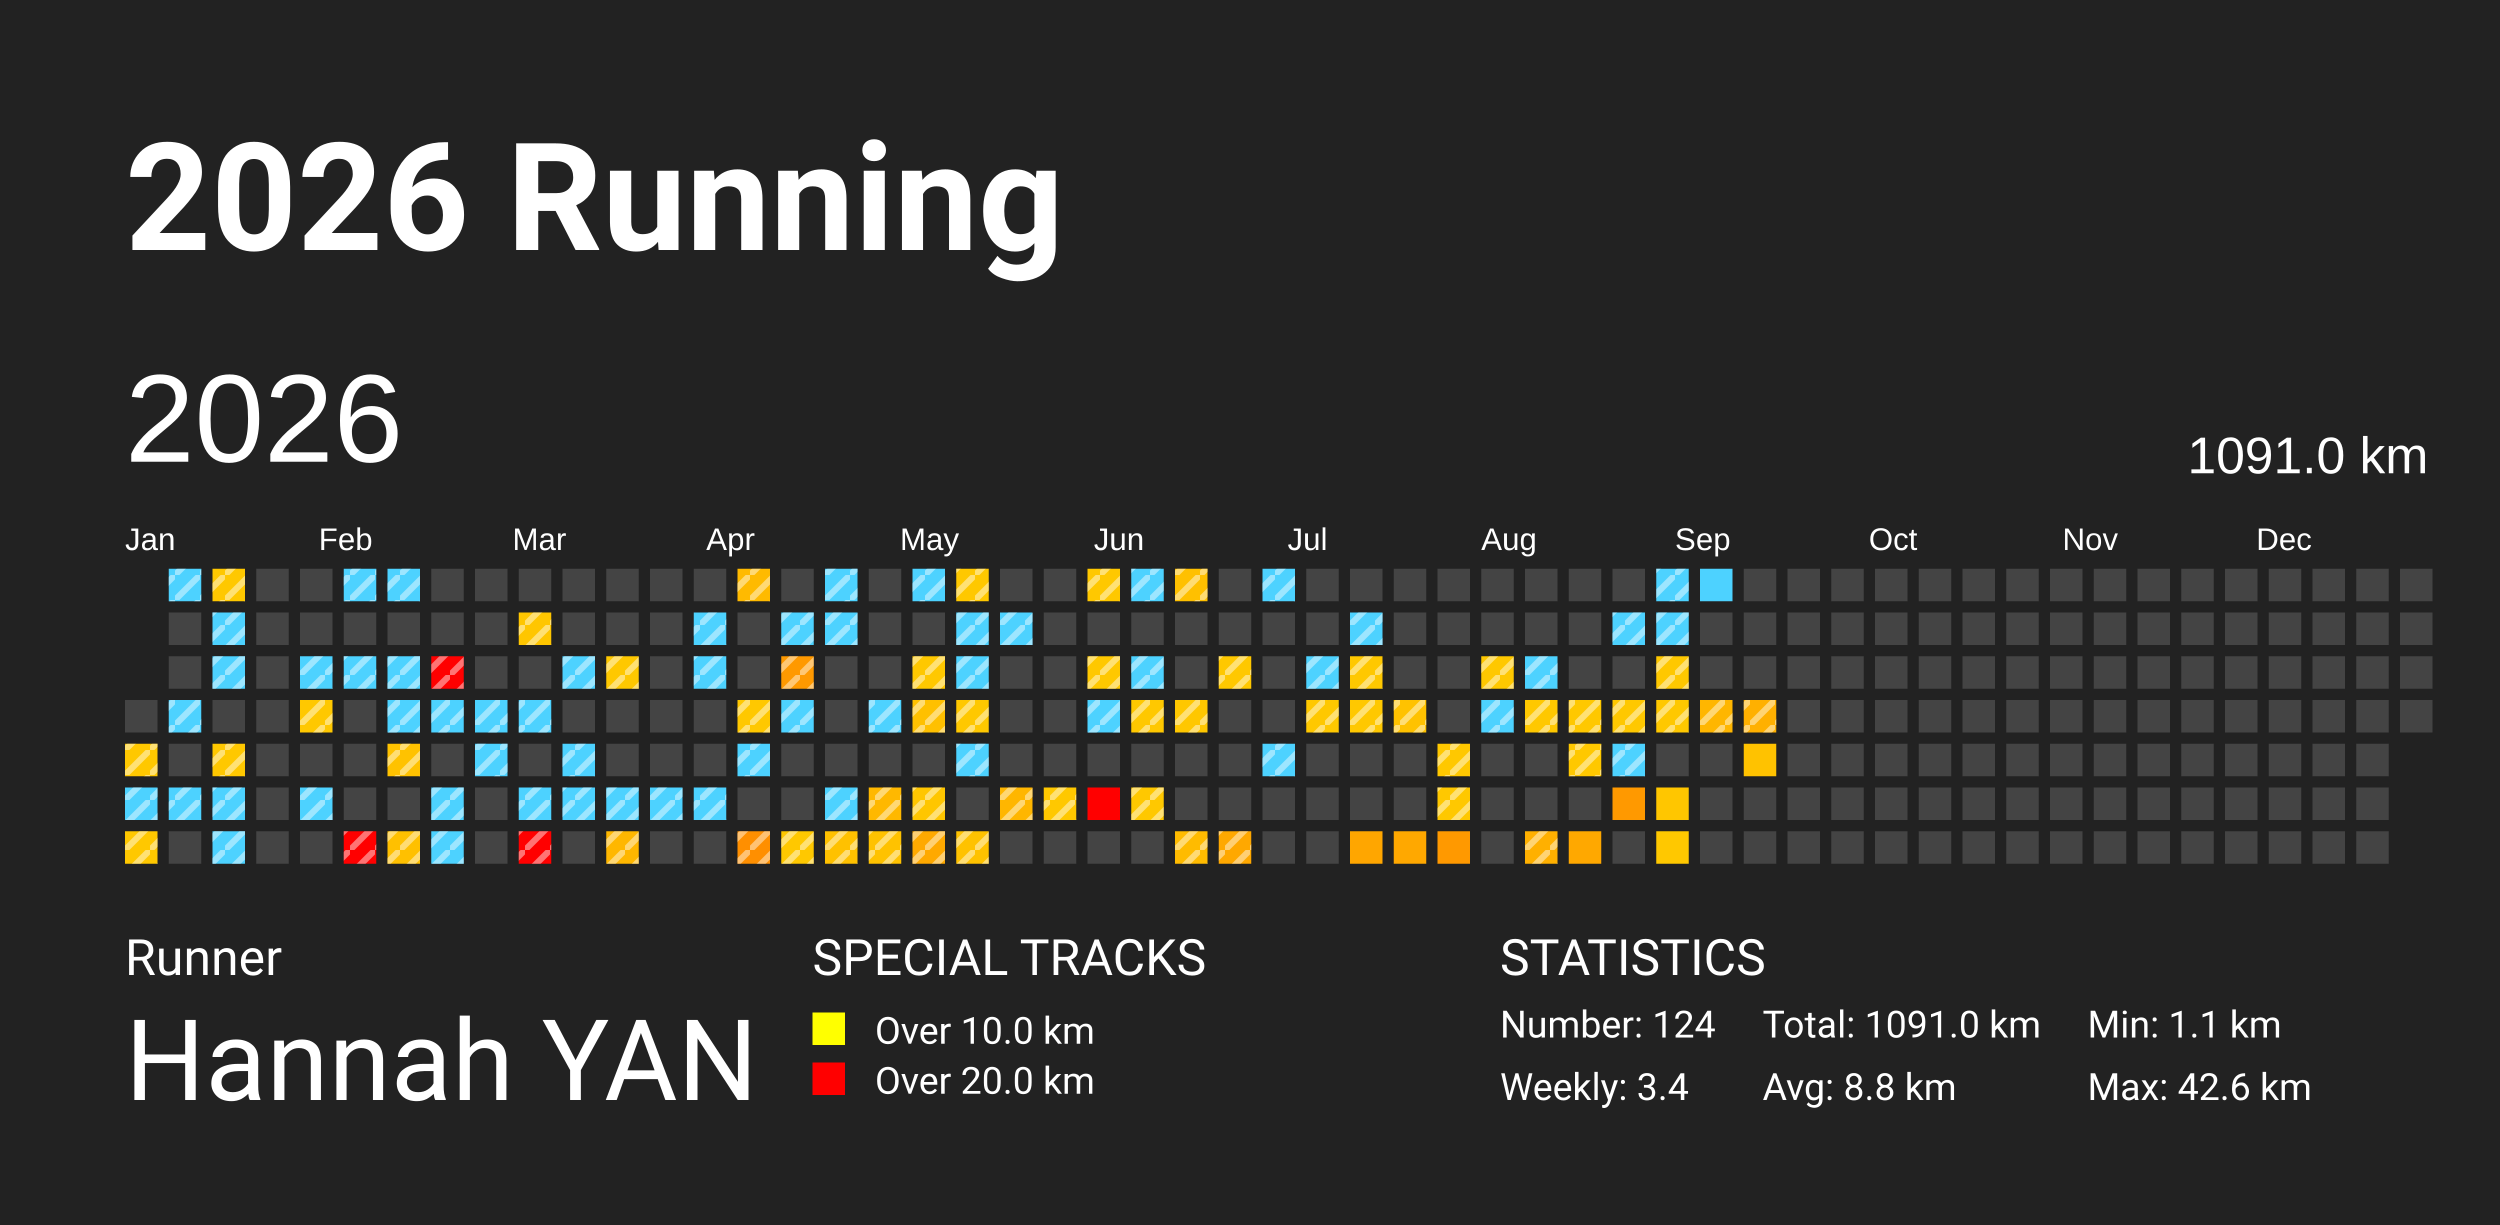
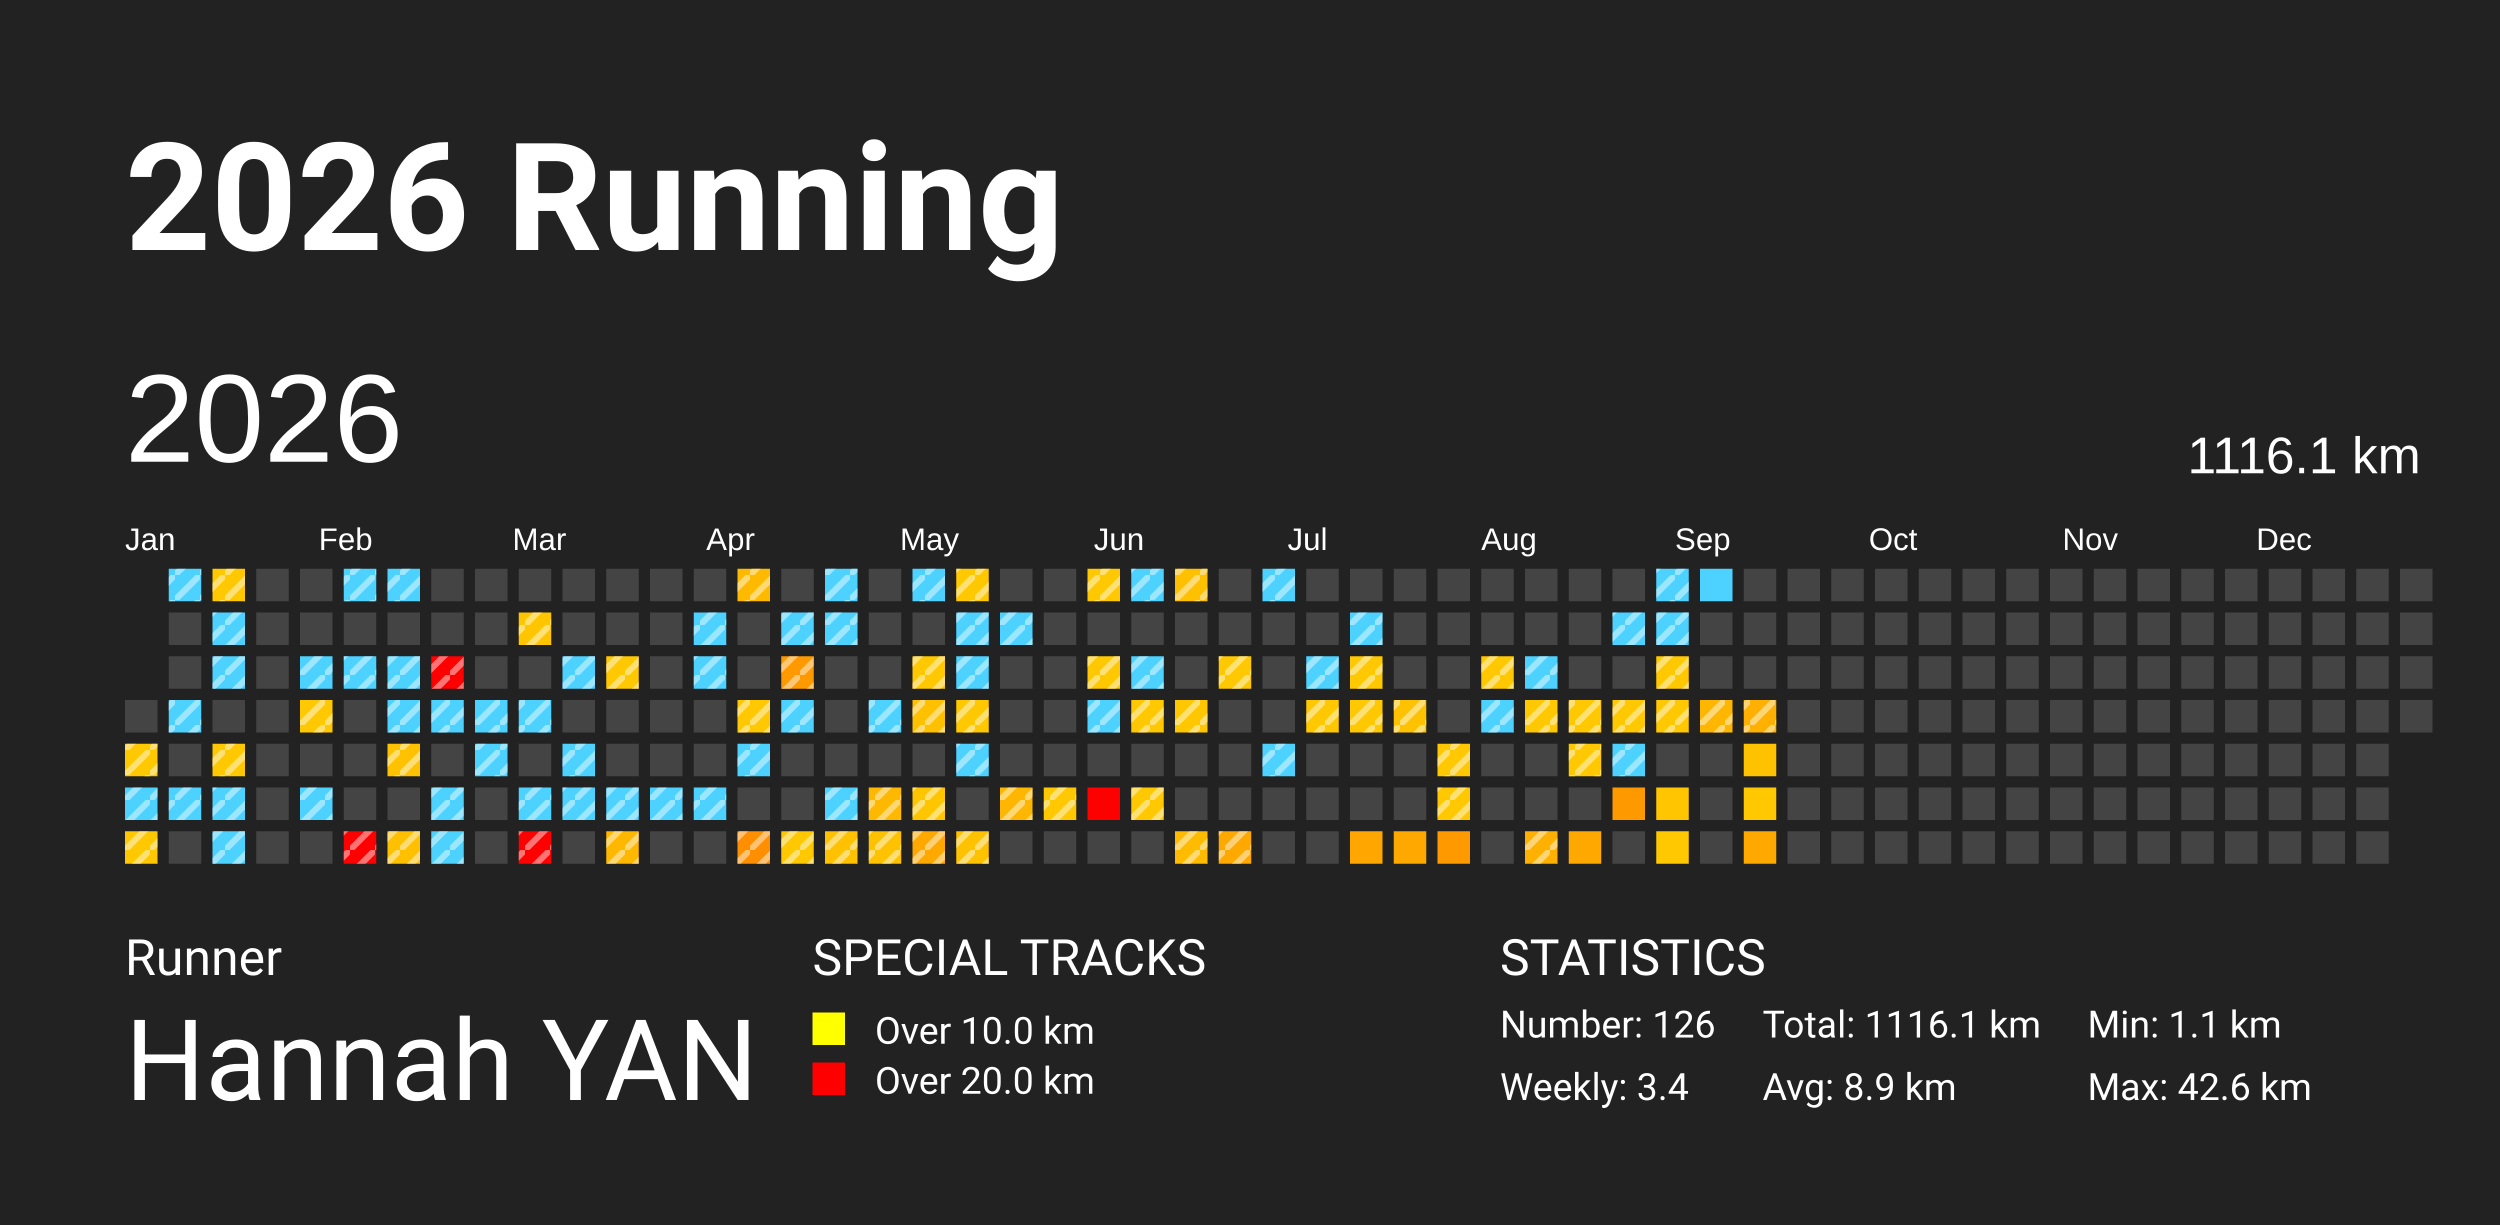
<svg xmlns="http://www.w3.org/2000/svg" baseProfile="full" height="98mm" version="1.1" viewBox="0,0,200,98" width="200mm">
  <defs>
    <pattern height="2" id="indoor-stripe" patternUnits="userSpaceOnUse" width="2">
      <line stroke="white" stroke-opacity="0.45" stroke-width="0.5" x1="0" x2="2" y1="2" y2="0" />
    </pattern>
  </defs>
  <rect fill="#222222" height="98" width="200" x="0" y="0" />
  <text fill="#FFFFFF" style="font-size:12px; font-family:-apple-system, BlinkMacSystemFont, 'Segoe UI', Roboto, 'Helvetica Neue', Arial, sans-serif; font-weight:bold;" x="10" y="20">2026 Running</text>
  <text fill="#FFFFFF" style="font-size:4px; font-family:-apple-system, BlinkMacSystemFont, 'Segoe UI', Roboto, 'Helvetica Neue', Arial, sans-serif;" x="10" y="78">Runner</text>
  <text fill="#FFFFFF" style="font-size:9px; font-family:-apple-system, BlinkMacSystemFont, 'Segoe UI', Roboto, 'Helvetica Neue', Arial, sans-serif;" x="10" y="88">Hannah YAN</text>
  <text fill="#FFFFFF" style="font-size:4px; font-family:-apple-system, BlinkMacSystemFont, 'Segoe UI', Roboto, 'Helvetica Neue', Arial, sans-serif;" x="65" y="78">SPECIAL TRACKS</text>
  <rect fill="yellow" height="2.6" width="2.6" x="65" y="81" />
  <text fill="#FFFFFF" style="font-size:3px; font-family:-apple-system, BlinkMacSystemFont, 'Segoe UI', Roboto, 'Helvetica Neue', Arial, sans-serif;" x="70" y="83.5">Over 10.0 km</text>
  <rect fill="red" height="2.6" width="2.6" x="65" y="85" />
  <text fill="#FFFFFF" style="font-size:3px; font-family:-apple-system, BlinkMacSystemFont, 'Segoe UI', Roboto, 'Helvetica Neue', Arial, sans-serif;" x="70" y="87.5">Over 20.0 km</text>
  <text fill="#FFFFFF" style="font-size:4px; font-family:-apple-system, BlinkMacSystemFont, 'Segoe UI', Roboto, 'Helvetica Neue', Arial, sans-serif;" x="120" y="78">STATISTICS</text>
-   <text fill="#FFFFFF" style="font-size:3px; font-family:-apple-system, BlinkMacSystemFont, 'Segoe UI', Roboto, 'Helvetica Neue', Arial, sans-serif;" x="120" y="83">Number: 124</text>
+   <text fill="#FFFFFF" style="font-size:3px; font-family:-apple-system, BlinkMacSystemFont, 'Segoe UI', Roboto, 'Helvetica Neue', Arial, sans-serif;" x="120" y="83">Number: 126</text>
  <text fill="#FFFFFF" style="font-size:3px; font-family:-apple-system, BlinkMacSystemFont, 'Segoe UI', Roboto, 'Helvetica Neue', Arial, sans-serif;" x="120" y="88">Weekly: 3.4</text>
-   <text fill="#FFFFFF" style="font-size:3px; font-family:-apple-system, BlinkMacSystemFont, 'Segoe UI', Roboto, 'Helvetica Neue', Arial, sans-serif;" x="141" y="83">Total: 1091.0 km</text>
-   <text fill="#FFFFFF" style="font-size:3px; font-family:-apple-system, BlinkMacSystemFont, 'Segoe UI', Roboto, 'Helvetica Neue', Arial, sans-serif;" x="141" y="88">Avg: 8.8 km</text>
+   <text fill="#FFFFFF" style="font-size:3px; font-family:-apple-system, BlinkMacSystemFont, 'Segoe UI', Roboto, 'Helvetica Neue', Arial, sans-serif;" x="141" y="83">Total: 1116.1 km</text>
+   <text fill="#FFFFFF" style="font-size:3px; font-family:-apple-system, BlinkMacSystemFont, 'Segoe UI', Roboto, 'Helvetica Neue', Arial, sans-serif;" x="141" y="88">Avg: 8.9 km</text>
  <text fill="#FFFFFF" style="font-size:3px; font-family:-apple-system, BlinkMacSystemFont, 'Segoe UI', Roboto, 'Helvetica Neue', Arial, sans-serif;" x="167" y="83">Min: 1.1 km</text>
  <text fill="#FFFFFF" style="font-size:3px; font-family:-apple-system, BlinkMacSystemFont, 'Segoe UI', Roboto, 'Helvetica Neue', Arial, sans-serif;" x="167" y="88">Max: 42.6 km</text>
  <text dominant-baseline="hanging" fill="#FFFFFF" style="font-size:10.0px; font-family:Arial;" x="10" y="30">2026</text>
-   <text dominant-baseline="hanging" fill="#FFFFFF" style="font-size:4.125px; font-family:Arial;" x="175" y="35">1091.0 km</text>
+   <text dominant-baseline="hanging" fill="#FFFFFF" style="font-size:4.125px; font-family:Arial;" x="175" y="35">1116.1 km</text>
  <text fill="#FFFFFF" style="font-size:2.5px; font-family:Arial" x="10.0" y="44">Jan</text>
  <text fill="#FFFFFF" style="font-size:2.5px; font-family:Arial" x="25.5" y="44">Feb</text>
  <text fill="#FFFFFF" style="font-size:2.5px; font-family:Arial" x="41.0" y="44">Mar</text>
  <text fill="#FFFFFF" style="font-size:2.5px; font-family:Arial" x="56.5" y="44">Apr</text>
  <text fill="#FFFFFF" style="font-size:2.5px; font-family:Arial" x="72.0" y="44">May</text>
  <text fill="#FFFFFF" style="font-size:2.5px; font-family:Arial" x="87.5" y="44">Jun</text>
  <text fill="#FFFFFF" style="font-size:2.5px; font-family:Arial" x="103.0" y="44">Jul</text>
  <text fill="#FFFFFF" style="font-size:2.5px; font-family:Arial" x="118.5" y="44">Aug</text>
  <text fill="#FFFFFF" style="font-size:2.5px; font-family:Arial" x="134.0" y="44">Sep</text>
  <text fill="#FFFFFF" style="font-size:2.5px; font-family:Arial" x="149.5" y="44">Oct</text>
  <text fill="#FFFFFF" style="font-size:2.5px; font-family:Arial" x="165.0" y="44">Nov</text>
  <text fill="#FFFFFF" style="font-size:2.5px; font-family:Arial" x="180.5" y="44">Dec</text>
  <rect fill="#444444" height="2.6" width="2.6" x="10.0" y="56.0" />
  <rect fill="#ffc800" height="2.6" width="2.6" x="10.0" y="59.5" />
  <rect fill="url(#indoor-stripe)" height="2.6" style="pointer-events: none;" width="2.6" x="10.0" y="59.5" />
  <rect fill="#4dd2ff" height="2.6" width="2.6" x="10.0" y="63.0" />
  <rect fill="url(#indoor-stripe)" height="2.6" style="pointer-events: none;" width="2.6" x="10.0" y="63.0" />
  <rect fill="#ffc800" height="2.6" width="2.6" x="10.0" y="66.5" />
  <rect fill="url(#indoor-stripe)" height="2.6" style="pointer-events: none;" width="2.6" x="10.0" y="66.5" />
  <rect fill="#4dd2ff" height="2.6" width="2.6" x="13.5" y="45.5" />
  <rect fill="url(#indoor-stripe)" height="2.6" style="pointer-events: none;" width="2.6" x="13.5" y="45.5" />
  <rect fill="#444444" height="2.6" width="2.6" x="13.5" y="49.0" />
  <rect fill="#444444" height="2.6" width="2.6" x="13.5" y="52.5" />
  <rect fill="#4dd2ff" height="2.6" width="2.6" x="13.5" y="56.0" />
  <rect fill="url(#indoor-stripe)" height="2.6" style="pointer-events: none;" width="2.6" x="13.5" y="56.0" />
  <rect fill="#444444" height="2.6" width="2.6" x="13.5" y="59.5" />
  <rect fill="#4dd2ff" height="2.6" width="2.6" x="13.5" y="63.0" />
  <rect fill="url(#indoor-stripe)" height="2.6" style="pointer-events: none;" width="2.6" x="13.5" y="63.0" />
  <rect fill="#444444" height="2.6" width="2.6" x="13.5" y="66.5" />
  <rect fill="#ffc800" height="2.6" width="2.6" x="17.0" y="45.5" />
  <rect fill="url(#indoor-stripe)" height="2.6" style="pointer-events: none;" width="2.6" x="17.0" y="45.5" />
  <rect fill="#4dd2ff" height="2.6" width="2.6" x="17.0" y="49.0" />
  <rect fill="url(#indoor-stripe)" height="2.6" style="pointer-events: none;" width="2.6" x="17.0" y="49.0" />
  <rect fill="#4dd2ff" height="2.6" width="2.6" x="17.0" y="52.5" />
  <rect fill="url(#indoor-stripe)" height="2.6" style="pointer-events: none;" width="2.6" x="17.0" y="52.5" />
  <rect fill="#444444" height="2.6" width="2.6" x="17.0" y="56.0" />
  <rect fill="#ffc800" height="2.6" width="2.6" x="17.0" y="59.5" />
  <rect fill="url(#indoor-stripe)" height="2.6" style="pointer-events: none;" width="2.6" x="17.0" y="59.5" />
  <rect fill="#4dd2ff" height="2.6" width="2.6" x="17.0" y="63.0" />
  <rect fill="url(#indoor-stripe)" height="2.6" style="pointer-events: none;" width="2.6" x="17.0" y="63.0" />
  <rect fill="#4dd2ff" height="2.6" width="2.6" x="17.0" y="66.5" />
  <rect fill="url(#indoor-stripe)" height="2.6" style="pointer-events: none;" width="2.6" x="17.0" y="66.5" />
  <rect fill="#444444" height="2.6" width="2.6" x="20.5" y="45.5" />
  <rect fill="#444444" height="2.6" width="2.6" x="20.5" y="49.0" />
  <rect fill="#444444" height="2.6" width="2.6" x="20.5" y="52.5" />
  <rect fill="#444444" height="2.6" width="2.6" x="20.5" y="56.0" />
  <rect fill="#444444" height="2.6" width="2.6" x="20.5" y="59.5" />
  <rect fill="#444444" height="2.6" width="2.6" x="20.5" y="63.0" />
  <rect fill="#444444" height="2.6" width="2.6" x="20.5" y="66.5" />
  <rect fill="#444444" height="2.6" width="2.6" x="24.0" y="45.5" />
  <rect fill="#444444" height="2.6" width="2.6" x="24.0" y="49.0" />
  <rect fill="#4dd2ff" height="2.6" width="2.6" x="24.0" y="52.5" />
  <rect fill="url(#indoor-stripe)" height="2.6" style="pointer-events: none;" width="2.6" x="24.0" y="52.5" />
  <rect fill="#ffc800" height="2.6" width="2.6" x="24.0" y="56.0" />
  <rect fill="url(#indoor-stripe)" height="2.6" style="pointer-events: none;" width="2.6" x="24.0" y="56.0" />
  <rect fill="#444444" height="2.6" width="2.6" x="24.0" y="59.5" />
  <rect fill="#4dd2ff" height="2.6" width="2.6" x="24.0" y="63.0" />
  <rect fill="url(#indoor-stripe)" height="2.6" style="pointer-events: none;" width="2.6" x="24.0" y="63.0" />
  <rect fill="#444444" height="2.6" width="2.6" x="24.0" y="66.5" />
  <rect fill="#4dd2ff" height="2.6" width="2.6" x="27.5" y="45.5" />
  <rect fill="url(#indoor-stripe)" height="2.6" style="pointer-events: none;" width="2.6" x="27.5" y="45.5" />
  <rect fill="#444444" height="2.6" width="2.6" x="27.5" y="49.0" />
  <rect fill="#4dd2ff" height="2.6" width="2.6" x="27.5" y="52.5" />
  <rect fill="url(#indoor-stripe)" height="2.6" style="pointer-events: none;" width="2.6" x="27.5" y="52.5" />
  <rect fill="#444444" height="2.6" width="2.6" x="27.5" y="56.0" />
  <rect fill="#444444" height="2.6" width="2.6" x="27.5" y="59.5" />
  <rect fill="#444444" height="2.6" width="2.6" x="27.5" y="63.0" />
  <rect fill="red" height="2.6" width="2.6" x="27.5" y="66.5" />
  <rect fill="url(#indoor-stripe)" height="2.6" style="pointer-events: none;" width="2.6" x="27.5" y="66.5" />
  <rect fill="#4dd2ff" height="2.6" width="2.6" x="31.0" y="45.5" />
  <rect fill="url(#indoor-stripe)" height="2.6" style="pointer-events: none;" width="2.6" x="31.0" y="45.5" />
  <rect fill="#444444" height="2.6" width="2.6" x="31.0" y="49.0" />
  <rect fill="#4dd2ff" height="2.6" width="2.6" x="31.0" y="52.5" />
  <rect fill="url(#indoor-stripe)" height="2.6" style="pointer-events: none;" width="2.6" x="31.0" y="52.5" />
  <rect fill="#4dd2ff" height="2.6" width="2.6" x="31.0" y="56.0" />
  <rect fill="url(#indoor-stripe)" height="2.6" style="pointer-events: none;" width="2.6" x="31.0" y="56.0" />
  <rect fill="#ffc200" height="2.6" width="2.6" x="31.0" y="59.5" />
  <rect fill="url(#indoor-stripe)" height="2.6" style="pointer-events: none;" width="2.6" x="31.0" y="59.5" />
  <rect fill="#444444" height="2.6" width="2.6" x="31.0" y="63.0" />
  <rect fill="#ffc000" height="2.6" width="2.6" x="31.0" y="66.5" />
  <rect fill="url(#indoor-stripe)" height="2.6" style="pointer-events: none;" width="2.6" x="31.0" y="66.5" />
  <rect fill="#444444" height="2.6" width="2.6" x="34.5" y="45.5" />
  <rect fill="#444444" height="2.6" width="2.6" x="34.5" y="49.0" />
  <rect fill="red" height="2.6" width="2.6" x="34.5" y="52.5" />
  <rect fill="url(#indoor-stripe)" height="2.6" style="pointer-events: none;" width="2.6" x="34.5" y="52.5" />
  <rect fill="#4dd2ff" height="2.6" width="2.6" x="34.5" y="56.0" />
  <rect fill="url(#indoor-stripe)" height="2.6" style="pointer-events: none;" width="2.6" x="34.5" y="56.0" />
  <rect fill="#444444" height="2.6" width="2.6" x="34.5" y="59.5" />
  <rect fill="#4dd2ff" height="2.6" width="2.6" x="34.5" y="63.0" />
  <rect fill="url(#indoor-stripe)" height="2.6" style="pointer-events: none;" width="2.6" x="34.5" y="63.0" />
  <rect fill="#4dd2ff" height="2.6" width="2.6" x="34.5" y="66.5" />
  <rect fill="url(#indoor-stripe)" height="2.6" style="pointer-events: none;" width="2.6" x="34.5" y="66.5" />
  <rect fill="#444444" height="2.6" width="2.6" x="38.0" y="45.5" />
  <rect fill="#444444" height="2.6" width="2.6" x="38.0" y="49.0" />
  <rect fill="#444444" height="2.6" width="2.6" x="38.0" y="52.5" />
  <rect fill="#4dd2ff" height="2.6" width="2.6" x="38.0" y="56.0" />
  <rect fill="url(#indoor-stripe)" height="2.6" style="pointer-events: none;" width="2.6" x="38.0" y="56.0" />
  <rect fill="#4dd2ff" height="2.6" width="2.6" x="38.0" y="59.5" />
  <rect fill="url(#indoor-stripe)" height="2.6" style="pointer-events: none;" width="2.6" x="38.0" y="59.5" />
  <rect fill="#444444" height="2.6" width="2.6" x="38.0" y="63.0" />
  <rect fill="#444444" height="2.6" width="2.6" x="38.0" y="66.5" />
  <rect fill="#444444" height="2.6" width="2.6" x="41.5" y="45.5" />
  <rect fill="#ffc600" height="2.6" width="2.6" x="41.5" y="49.0" />
  <rect fill="url(#indoor-stripe)" height="2.6" style="pointer-events: none;" width="2.6" x="41.5" y="49.0" />
  <rect fill="#444444" height="2.6" width="2.6" x="41.5" y="52.5" />
  <rect fill="#4dd2ff" height="2.6" width="2.6" x="41.5" y="56.0" />
  <rect fill="url(#indoor-stripe)" height="2.6" style="pointer-events: none;" width="2.6" x="41.5" y="56.0" />
  <rect fill="#444444" height="2.6" width="2.6" x="41.5" y="59.5" />
  <rect fill="#4dd2ff" height="2.6" width="2.6" x="41.5" y="63.0" />
  <rect fill="url(#indoor-stripe)" height="2.6" style="pointer-events: none;" width="2.6" x="41.5" y="63.0" />
  <rect fill="red" height="2.6" width="2.6" x="41.5" y="66.5" />
  <rect fill="url(#indoor-stripe)" height="2.6" style="pointer-events: none;" width="2.6" x="41.5" y="66.5" />
  <rect fill="#444444" height="2.6" width="2.6" x="45.0" y="45.5" />
  <rect fill="#444444" height="2.6" width="2.6" x="45.0" y="49.0" />
  <rect fill="#4dd2ff" height="2.6" width="2.6" x="45.0" y="52.5" />
  <rect fill="url(#indoor-stripe)" height="2.6" style="pointer-events: none;" width="2.6" x="45.0" y="52.5" />
  <rect fill="#444444" height="2.6" width="2.6" x="45.0" y="56.0" />
  <rect fill="#4dd2ff" height="2.6" width="2.6" x="45.0" y="59.5" />
  <rect fill="url(#indoor-stripe)" height="2.6" style="pointer-events: none;" width="2.6" x="45.0" y="59.5" />
  <rect fill="#4dd2ff" height="2.6" width="2.6" x="45.0" y="63.0" />
  <rect fill="url(#indoor-stripe)" height="2.6" style="pointer-events: none;" width="2.6" x="45.0" y="63.0" />
  <rect fill="#444444" height="2.6" width="2.6" x="45.0" y="66.5" />
  <rect fill="#444444" height="2.6" width="2.6" x="48.5" y="45.5" />
  <rect fill="#444444" height="2.6" width="2.6" x="48.5" y="49.0" />
  <rect fill="#ffc800" height="2.6" width="2.6" x="48.5" y="52.5" />
  <rect fill="url(#indoor-stripe)" height="2.6" style="pointer-events: none;" width="2.6" x="48.5" y="52.5" />
  <rect fill="#444444" height="2.6" width="2.6" x="48.5" y="56.0" />
  <rect fill="#444444" height="2.6" width="2.6" x="48.5" y="59.5" />
  <rect fill="#4dd2ff" height="2.6" width="2.6" x="48.5" y="63.0" />
  <rect fill="url(#indoor-stripe)" height="2.6" style="pointer-events: none;" width="2.6" x="48.5" y="63.0" />
  <rect fill="#ffb700" height="2.6" width="2.6" x="48.5" y="66.5" />
  <rect fill="url(#indoor-stripe)" height="2.6" style="pointer-events: none;" width="2.6" x="48.5" y="66.5" />
  <rect fill="#444444" height="2.6" width="2.6" x="52.0" y="45.5" />
  <rect fill="#444444" height="2.6" width="2.6" x="52.0" y="49.0" />
  <rect fill="#444444" height="2.6" width="2.6" x="52.0" y="52.5" />
  <rect fill="#444444" height="2.6" width="2.6" x="52.0" y="56.0" />
  <rect fill="#444444" height="2.6" width="2.6" x="52.0" y="59.5" />
  <rect fill="#4dd2ff" height="2.6" width="2.6" x="52.0" y="63.0" />
  <rect fill="url(#indoor-stripe)" height="2.6" style="pointer-events: none;" width="2.6" x="52.0" y="63.0" />
  <rect fill="#444444" height="2.6" width="2.6" x="52.0" y="66.5" />
  <rect fill="#444444" height="2.6" width="2.6" x="55.5" y="45.5" />
  <rect fill="#4dd2ff" height="2.6" width="2.6" x="55.5" y="49.0" />
  <rect fill="url(#indoor-stripe)" height="2.6" style="pointer-events: none;" width="2.6" x="55.5" y="49.0" />
  <rect fill="#4dd2ff" height="2.6" width="2.6" x="55.5" y="52.5" />
  <rect fill="url(#indoor-stripe)" height="2.6" style="pointer-events: none;" width="2.6" x="55.5" y="52.5" />
  <rect fill="#444444" height="2.6" width="2.6" x="55.5" y="56.0" />
  <rect fill="#444444" height="2.6" width="2.6" x="55.5" y="59.5" />
  <rect fill="#4dd2ff" height="2.6" width="2.6" x="55.5" y="63.0" />
  <rect fill="url(#indoor-stripe)" height="2.6" style="pointer-events: none;" width="2.6" x="55.5" y="63.0" />
  <rect fill="#444444" height="2.6" width="2.6" x="55.5" y="66.5" />
  <rect fill="#ffba00" height="2.6" width="2.6" x="59.0" y="45.5" />
  <rect fill="url(#indoor-stripe)" height="2.6" style="pointer-events: none;" width="2.6" x="59.0" y="45.5" />
  <rect fill="#444444" height="2.6" width="2.6" x="59.0" y="49.0" />
  <rect fill="#444444" height="2.6" width="2.6" x="59.0" y="52.5" />
  <rect fill="#ffc800" height="2.6" width="2.6" x="59.0" y="56.0" />
  <rect fill="url(#indoor-stripe)" height="2.6" style="pointer-events: none;" width="2.6" x="59.0" y="56.0" />
  <rect fill="#4dd2ff" height="2.6" width="2.6" x="59.0" y="59.5" />
  <rect fill="url(#indoor-stripe)" height="2.6" style="pointer-events: none;" width="2.6" x="59.0" y="59.5" />
  <rect fill="#444444" height="2.6" width="2.6" x="59.0" y="63.0" />
  <rect fill="#ff8f00" height="2.6" width="2.6" x="59.0" y="66.5" />
  <rect fill="url(#indoor-stripe)" height="2.6" style="pointer-events: none;" width="2.6" x="59.0" y="66.5" />
  <rect fill="#444444" height="2.6" width="2.6" x="62.5" y="45.5" />
  <rect fill="#4dd2ff" height="2.6" width="2.6" x="62.5" y="49.0" />
  <rect fill="url(#indoor-stripe)" height="2.6" style="pointer-events: none;" width="2.6" x="62.5" y="49.0" />
  <rect fill="#ff9900" height="2.6" width="2.6" x="62.5" y="52.5" />
  <rect fill="url(#indoor-stripe)" height="2.6" style="pointer-events: none;" width="2.6" x="62.5" y="52.5" />
  <rect fill="#4dd2ff" height="2.6" width="2.6" x="62.5" y="56.0" />
  <rect fill="url(#indoor-stripe)" height="2.6" style="pointer-events: none;" width="2.6" x="62.5" y="56.0" />
  <rect fill="#444444" height="2.6" width="2.6" x="62.5" y="59.5" />
  <rect fill="#444444" height="2.6" width="2.6" x="62.5" y="63.0" />
  <rect fill="#ffc800" height="2.6" width="2.6" x="62.5" y="66.5" />
  <rect fill="url(#indoor-stripe)" height="2.6" style="pointer-events: none;" width="2.6" x="62.5" y="66.5" />
  <rect fill="#4dd2ff" height="2.6" width="2.6" x="66.0" y="45.5" />
  <rect fill="url(#indoor-stripe)" height="2.6" style="pointer-events: none;" width="2.6" x="66.0" y="45.5" />
  <rect fill="#4dd2ff" height="2.6" width="2.6" x="66.0" y="49.0" />
  <rect fill="url(#indoor-stripe)" height="2.6" style="pointer-events: none;" width="2.6" x="66.0" y="49.0" />
  <rect fill="#444444" height="2.6" width="2.6" x="66.0" y="52.5" />
  <rect fill="#444444" height="2.6" width="2.6" x="66.0" y="56.0" />
  <rect fill="#444444" height="2.6" width="2.6" x="66.0" y="59.5" />
  <rect fill="#4dd2ff" height="2.6" width="2.6" x="66.0" y="63.0" />
  <rect fill="url(#indoor-stripe)" height="2.6" style="pointer-events: none;" width="2.6" x="66.0" y="63.0" />
  <rect fill="#ffc100" height="2.6" width="2.6" x="66.0" y="66.5" />
  <rect fill="url(#indoor-stripe)" height="2.6" style="pointer-events: none;" width="2.6" x="66.0" y="66.5" />
  <rect fill="#444444" height="2.6" width="2.6" x="69.5" y="45.5" />
  <rect fill="#444444" height="2.6" width="2.6" x="69.5" y="49.0" />
  <rect fill="#444444" height="2.6" width="2.6" x="69.5" y="52.5" />
  <rect fill="#4dd2ff" height="2.6" width="2.6" x="69.5" y="56.0" />
  <rect fill="url(#indoor-stripe)" height="2.6" style="pointer-events: none;" width="2.6" x="69.5" y="56.0" />
  <rect fill="#444444" height="2.6" width="2.6" x="69.5" y="59.5" />
  <rect fill="#ffb800" height="2.6" width="2.6" x="69.5" y="63.0" />
  <rect fill="url(#indoor-stripe)" height="2.6" style="pointer-events: none;" width="2.6" x="69.5" y="63.0" />
  <rect fill="#ffc200" height="2.6" width="2.6" x="69.5" y="66.5" />
  <rect fill="url(#indoor-stripe)" height="2.6" style="pointer-events: none;" width="2.6" x="69.5" y="66.5" />
  <rect fill="#4dd2ff" height="2.6" width="2.6" x="73.0" y="45.5" />
  <rect fill="url(#indoor-stripe)" height="2.6" style="pointer-events: none;" width="2.6" x="73.0" y="45.5" />
  <rect fill="#444444" height="2.6" width="2.6" x="73.0" y="49.0" />
  <rect fill="#ffc800" height="2.6" width="2.6" x="73.0" y="52.5" />
  <rect fill="url(#indoor-stripe)" height="2.6" style="pointer-events: none;" width="2.6" x="73.0" y="52.5" />
  <rect fill="#ffc000" height="2.6" width="2.6" x="73.0" y="56.0" />
  <rect fill="url(#indoor-stripe)" height="2.6" style="pointer-events: none;" width="2.6" x="73.0" y="56.0" />
  <rect fill="#444444" height="2.6" width="2.6" x="73.0" y="59.5" />
  <rect fill="#ffc600" height="2.6" width="2.6" x="73.0" y="63.0" />
  <rect fill="url(#indoor-stripe)" height="2.6" style="pointer-events: none;" width="2.6" x="73.0" y="63.0" />
  <rect fill="#ffa900" height="2.6" width="2.6" x="73.0" y="66.5" />
  <rect fill="url(#indoor-stripe)" height="2.6" style="pointer-events: none;" width="2.6" x="73.0" y="66.5" />
  <rect fill="#ffc800" height="2.6" width="2.6" x="76.5" y="45.5" />
  <rect fill="url(#indoor-stripe)" height="2.6" style="pointer-events: none;" width="2.6" x="76.5" y="45.5" />
  <rect fill="#4dd2ff" height="2.6" width="2.6" x="76.5" y="49.0" />
  <rect fill="url(#indoor-stripe)" height="2.6" style="pointer-events: none;" width="2.6" x="76.5" y="49.0" />
  <rect fill="#4dd2ff" height="2.6" width="2.6" x="76.5" y="52.5" />
  <rect fill="url(#indoor-stripe)" height="2.6" style="pointer-events: none;" width="2.6" x="76.5" y="52.5" />
  <rect fill="#ffc800" height="2.6" width="2.6" x="76.5" y="56.0" />
  <rect fill="url(#indoor-stripe)" height="2.6" style="pointer-events: none;" width="2.6" x="76.5" y="56.0" />
  <rect fill="#4dd2ff" height="2.6" width="2.6" x="76.5" y="59.5" />
  <rect fill="url(#indoor-stripe)" height="2.6" style="pointer-events: none;" width="2.6" x="76.5" y="59.5" />
  <rect fill="#444444" height="2.6" width="2.6" x="76.5" y="63.0" />
  <rect fill="#ffc200" height="2.6" width="2.6" x="76.5" y="66.5" />
  <rect fill="url(#indoor-stripe)" height="2.6" style="pointer-events: none;" width="2.6" x="76.5" y="66.5" />
  <rect fill="#444444" height="2.6" width="2.6" x="80.0" y="45.5" />
  <rect fill="#4dd2ff" height="2.6" width="2.6" x="80.0" y="49.0" />
  <rect fill="url(#indoor-stripe)" height="2.6" style="pointer-events: none;" width="2.6" x="80.0" y="49.0" />
  <rect fill="#444444" height="2.6" width="2.6" x="80.0" y="52.5" />
  <rect fill="#444444" height="2.6" width="2.6" x="80.0" y="56.0" />
  <rect fill="#444444" height="2.6" width="2.6" x="80.0" y="59.5" />
  <rect fill="#ffb600" height="2.6" width="2.6" x="80.0" y="63.0" />
  <rect fill="url(#indoor-stripe)" height="2.6" style="pointer-events: none;" width="2.6" x="80.0" y="63.0" />
  <rect fill="#444444" height="2.6" width="2.6" x="80.0" y="66.5" />
  <rect fill="#444444" height="2.6" width="2.6" x="83.5" y="45.5" />
  <rect fill="#444444" height="2.6" width="2.6" x="83.5" y="49.0" />
  <rect fill="#444444" height="2.6" width="2.6" x="83.5" y="52.5" />
  <rect fill="#444444" height="2.6" width="2.6" x="83.5" y="56.0" />
  <rect fill="#444444" height="2.6" width="2.6" x="83.5" y="59.5" />
  <rect fill="#ffc800" height="2.6" width="2.6" x="83.5" y="63.0" />
  <rect fill="url(#indoor-stripe)" height="2.6" style="pointer-events: none;" width="2.6" x="83.5" y="63.0" />
  <rect fill="#444444" height="2.6" width="2.6" x="83.5" y="66.5" />
  <rect fill="#ffc800" height="2.6" width="2.6" x="87.0" y="45.5" />
  <rect fill="url(#indoor-stripe)" height="2.6" style="pointer-events: none;" width="2.6" x="87.0" y="45.5" />
  <rect fill="#444444" height="2.6" width="2.6" x="87.0" y="49.0" />
  <rect fill="#ffc800" height="2.6" width="2.6" x="87.0" y="52.5" />
  <rect fill="url(#indoor-stripe)" height="2.6" style="pointer-events: none;" width="2.6" x="87.0" y="52.5" />
  <rect fill="#4dd2ff" height="2.6" width="2.6" x="87.0" y="56.0" />
  <rect fill="url(#indoor-stripe)" height="2.6" style="pointer-events: none;" width="2.6" x="87.0" y="56.0" />
  <rect fill="#444444" height="2.6" width="2.6" x="87.0" y="59.5" />
  <rect fill="red" height="2.6" width="2.6" x="87.0" y="63.0" />
  <rect fill="#444444" height="2.6" width="2.6" x="87.0" y="66.5" />
  <rect fill="#4dd2ff" height="2.6" width="2.6" x="90.5" y="45.5" />
  <rect fill="url(#indoor-stripe)" height="2.6" style="pointer-events: none;" width="2.6" x="90.5" y="45.5" />
  <rect fill="#444444" height="2.6" width="2.6" x="90.5" y="49.0" />
  <rect fill="#4dd2ff" height="2.6" width="2.6" x="90.5" y="52.5" />
  <rect fill="url(#indoor-stripe)" height="2.6" style="pointer-events: none;" width="2.6" x="90.5" y="52.5" />
  <rect fill="#ffc800" height="2.6" width="2.6" x="90.5" y="56.0" />
  <rect fill="url(#indoor-stripe)" height="2.6" style="pointer-events: none;" width="2.6" x="90.5" y="56.0" />
  <rect fill="#444444" height="2.6" width="2.6" x="90.5" y="59.5" />
  <rect fill="#ffc800" height="2.6" width="2.6" x="90.5" y="63.0" />
  <rect fill="url(#indoor-stripe)" height="2.6" style="pointer-events: none;" width="2.6" x="90.5" y="63.0" />
  <rect fill="#444444" height="2.6" width="2.6" x="90.5" y="66.5" />
  <rect fill="#ffc000" height="2.6" width="2.6" x="94.0" y="45.5" />
  <rect fill="url(#indoor-stripe)" height="2.6" style="pointer-events: none;" width="2.6" x="94.0" y="45.5" />
  <rect fill="#444444" height="2.6" width="2.6" x="94.0" y="49.0" />
  <rect fill="#444444" height="2.6" width="2.6" x="94.0" y="52.5" />
  <rect fill="#ffc700" height="2.6" width="2.6" x="94.0" y="56.0" />
  <rect fill="url(#indoor-stripe)" height="2.6" style="pointer-events: none;" width="2.6" x="94.0" y="56.0" />
  <rect fill="#444444" height="2.6" width="2.6" x="94.0" y="59.5" />
  <rect fill="#444444" height="2.6" width="2.6" x="94.0" y="63.0" />
  <rect fill="#ffbb00" height="2.6" width="2.6" x="94.0" y="66.5" />
  <rect fill="url(#indoor-stripe)" height="2.6" style="pointer-events: none;" width="2.6" x="94.0" y="66.5" />
  <rect fill="#444444" height="2.6" width="2.6" x="97.5" y="45.5" />
  <rect fill="#444444" height="2.6" width="2.6" x="97.5" y="49.0" />
  <rect fill="#ffc800" height="2.6" width="2.6" x="97.5" y="52.5" />
  <rect fill="url(#indoor-stripe)" height="2.6" style="pointer-events: none;" width="2.6" x="97.5" y="52.5" />
  <rect fill="#444444" height="2.6" width="2.6" x="97.5" y="56.0" />
  <rect fill="#444444" height="2.6" width="2.6" x="97.5" y="59.5" />
  <rect fill="#444444" height="2.6" width="2.6" x="97.5" y="63.0" />
  <rect fill="#ffa800" height="2.6" width="2.6" x="97.5" y="66.5" />
  <rect fill="url(#indoor-stripe)" height="2.6" style="pointer-events: none;" width="2.6" x="97.5" y="66.5" />
  <rect fill="#4dd2ff" height="2.6" width="2.6" x="101.0" y="45.5" />
  <rect fill="url(#indoor-stripe)" height="2.6" style="pointer-events: none;" width="2.6" x="101.0" y="45.5" />
  <rect fill="#444444" height="2.6" width="2.6" x="101.0" y="49.0" />
  <rect fill="#444444" height="2.6" width="2.6" x="101.0" y="52.5" />
  <rect fill="#444444" height="2.6" width="2.6" x="101.0" y="56.0" />
  <rect fill="#4dd2ff" height="2.6" width="2.6" x="101.0" y="59.5" />
  <rect fill="url(#indoor-stripe)" height="2.6" style="pointer-events: none;" width="2.6" x="101.0" y="59.5" />
  <rect fill="#444444" height="2.6" width="2.6" x="101.0" y="63.0" />
  <rect fill="#444444" height="2.6" width="2.6" x="101.0" y="66.5" />
  <rect fill="#444444" height="2.6" width="2.6" x="104.5" y="45.5" />
  <rect fill="#444444" height="2.6" width="2.6" x="104.5" y="49.0" />
  <rect fill="#4dd2ff" height="2.6" width="2.6" x="104.5" y="52.5" />
  <rect fill="url(#indoor-stripe)" height="2.6" style="pointer-events: none;" width="2.6" x="104.5" y="52.5" />
  <rect fill="#ffc800" height="2.6" width="2.6" x="104.5" y="56.0" />
  <rect fill="url(#indoor-stripe)" height="2.6" style="pointer-events: none;" width="2.6" x="104.5" y="56.0" />
  <rect fill="#444444" height="2.6" width="2.6" x="104.5" y="59.5" />
  <rect fill="#444444" height="2.6" width="2.6" x="104.5" y="63.0" />
  <rect fill="#444444" height="2.6" width="2.6" x="104.5" y="66.5" />
  <rect fill="#444444" height="2.6" width="2.6" x="108.0" y="45.5" />
  <rect fill="#4dd2ff" height="2.6" width="2.6" x="108.0" y="49.0" />
  <rect fill="url(#indoor-stripe)" height="2.6" style="pointer-events: none;" width="2.6" x="108.0" y="49.0" />
  <rect fill="#ffc800" height="2.6" width="2.6" x="108.0" y="52.5" />
  <rect fill="url(#indoor-stripe)" height="2.6" style="pointer-events: none;" width="2.6" x="108.0" y="52.5" />
  <rect fill="#ffc800" height="2.6" width="2.6" x="108.0" y="56.0" />
  <rect fill="url(#indoor-stripe)" height="2.6" style="pointer-events: none;" width="2.6" x="108.0" y="56.0" />
  <rect fill="#444444" height="2.6" width="2.6" x="108.0" y="59.5" />
  <rect fill="#444444" height="2.6" width="2.6" x="108.0" y="63.0" />
  <rect fill="#ffa600" height="2.6" width="2.6" x="108.0" y="66.5" />
  <rect fill="#444444" height="2.6" width="2.6" x="111.5" y="45.5" />
  <rect fill="#444444" height="2.6" width="2.6" x="111.5" y="49.0" />
  <rect fill="#444444" height="2.6" width="2.6" x="111.5" y="52.5" />
  <rect fill="#ffc200" height="2.6" width="2.6" x="111.5" y="56.0" />
  <rect fill="url(#indoor-stripe)" height="2.6" style="pointer-events: none;" width="2.6" x="111.5" y="56.0" />
  <rect fill="#444444" height="2.6" width="2.6" x="111.5" y="59.5" />
  <rect fill="#444444" height="2.6" width="2.6" x="111.5" y="63.0" />
  <rect fill="#ffa800" height="2.6" width="2.6" x="111.5" y="66.5" />
  <rect fill="#444444" height="2.6" width="2.6" x="115.0" y="45.5" />
  <rect fill="#444444" height="2.6" width="2.6" x="115.0" y="49.0" />
  <rect fill="#444444" height="2.6" width="2.6" x="115.0" y="52.5" />
  <rect fill="#444444" height="2.6" width="2.6" x="115.0" y="56.0" />
  <rect fill="#ffc800" height="2.6" width="2.6" x="115.0" y="59.5" />
  <rect fill="url(#indoor-stripe)" height="2.6" style="pointer-events: none;" width="2.6" x="115.0" y="59.5" />
  <rect fill="#ffc800" height="2.6" width="2.6" x="115.0" y="63.0" />
  <rect fill="url(#indoor-stripe)" height="2.6" style="pointer-events: none;" width="2.6" x="115.0" y="63.0" />
  <rect fill="#ff9900" height="2.6" width="2.6" x="115.0" y="66.5" />
  <rect fill="#444444" height="2.6" width="2.6" x="118.5" y="45.5" />
  <rect fill="#444444" height="2.6" width="2.6" x="118.5" y="49.0" />
  <rect fill="#ffc800" height="2.6" width="2.6" x="118.5" y="52.5" />
  <rect fill="url(#indoor-stripe)" height="2.6" style="pointer-events: none;" width="2.6" x="118.5" y="52.5" />
  <rect fill="#4dd2ff" height="2.6" width="2.6" x="118.5" y="56.0" />
  <rect fill="url(#indoor-stripe)" height="2.6" style="pointer-events: none;" width="2.6" x="118.5" y="56.0" />
  <rect fill="#444444" height="2.6" width="2.6" x="118.5" y="59.5" />
  <rect fill="#444444" height="2.6" width="2.6" x="118.5" y="63.0" />
  <rect fill="#444444" height="2.6" width="2.6" x="118.5" y="66.5" />
  <rect fill="#444444" height="2.6" width="2.6" x="122.0" y="45.5" />
  <rect fill="#444444" height="2.6" width="2.6" x="122.0" y="49.0" />
  <rect fill="#4dd2ff" height="2.6" width="2.6" x="122.0" y="52.5" />
  <rect fill="url(#indoor-stripe)" height="2.6" style="pointer-events: none;" width="2.6" x="122.0" y="52.5" />
  <rect fill="#ffc800" height="2.6" width="2.6" x="122.0" y="56.0" />
  <rect fill="url(#indoor-stripe)" height="2.6" style="pointer-events: none;" width="2.6" x="122.0" y="56.0" />
  <rect fill="#444444" height="2.6" width="2.6" x="122.0" y="59.5" />
  <rect fill="#444444" height="2.6" width="2.6" x="122.0" y="63.0" />
  <rect fill="#ffb000" height="2.6" width="2.6" x="122.0" y="66.5" />
  <rect fill="url(#indoor-stripe)" height="2.6" style="pointer-events: none;" width="2.6" x="122.0" y="66.5" />
  <rect fill="#444444" height="2.6" width="2.6" x="125.5" y="45.5" />
  <rect fill="#444444" height="2.6" width="2.6" x="125.5" y="49.0" />
  <rect fill="#444444" height="2.6" width="2.6" x="125.5" y="52.5" />
  <rect fill="#ffc800" height="2.6" width="2.6" x="125.5" y="56.0" />
  <rect fill="url(#indoor-stripe)" height="2.6" style="pointer-events: none;" width="2.6" x="125.5" y="56.0" />
  <rect fill="#ffc800" height="2.6" width="2.6" x="125.5" y="59.5" />
  <rect fill="url(#indoor-stripe)" height="2.6" style="pointer-events: none;" width="2.6" x="125.5" y="59.5" />
  <rect fill="#444444" height="2.6" width="2.6" x="125.5" y="63.0" />
  <rect fill="#ffa800" height="2.6" width="2.6" x="125.5" y="66.5" />
  <rect fill="#444444" height="2.6" width="2.6" x="129.0" y="45.5" />
  <rect fill="#4dd2ff" height="2.6" width="2.6" x="129.0" y="49.0" />
  <rect fill="url(#indoor-stripe)" height="2.6" style="pointer-events: none;" width="2.6" x="129.0" y="49.0" />
  <rect fill="#444444" height="2.6" width="2.6" x="129.0" y="52.5" />
  <rect fill="#ffc800" height="2.6" width="2.6" x="129.0" y="56.0" />
  <rect fill="url(#indoor-stripe)" height="2.6" style="pointer-events: none;" width="2.6" x="129.0" y="56.0" />
  <rect fill="#4dd2ff" height="2.6" width="2.6" x="129.0" y="59.5" />
  <rect fill="url(#indoor-stripe)" height="2.6" style="pointer-events: none;" width="2.6" x="129.0" y="59.5" />
  <rect fill="#ff9900" height="2.6" width="2.6" x="129.0" y="63.0" />
  <rect fill="#444444" height="2.6" width="2.6" x="129.0" y="66.5" />
  <rect fill="#4dd2ff" height="2.6" width="2.6" x="132.5" y="45.5" />
  <rect fill="url(#indoor-stripe)" height="2.6" style="pointer-events: none;" width="2.6" x="132.5" y="45.5" />
  <rect fill="#4dd2ff" height="2.6" width="2.6" x="132.5" y="49.0" />
  <rect fill="url(#indoor-stripe)" height="2.6" style="pointer-events: none;" width="2.6" x="132.5" y="49.0" />
  <rect fill="#ffc800" height="2.6" width="2.6" x="132.5" y="52.5" />
  <rect fill="url(#indoor-stripe)" height="2.6" style="pointer-events: none;" width="2.6" x="132.5" y="52.5" />
  <rect fill="#ffc800" height="2.6" width="2.6" x="132.5" y="56.0" />
  <rect fill="url(#indoor-stripe)" height="2.6" style="pointer-events: none;" width="2.6" x="132.5" y="56.0" />
  <rect fill="#444444" height="2.6" width="2.6" x="132.5" y="59.5" />
  <rect fill="#ffc600" height="2.6" width="2.6" x="132.5" y="63.0" />
  <rect fill="#ffc800" height="2.6" width="2.6" x="132.5" y="66.5" />
  <rect fill="#4dd2ff" height="2.6" width="2.6" x="136.0" y="45.5" />
  <rect fill="#444444" height="2.6" width="2.6" x="136.0" y="49.0" />
  <rect fill="#444444" height="2.6" width="2.6" x="136.0" y="52.5" />
  <rect fill="#ffb600" height="2.6" width="2.6" x="136.0" y="56.0" />
  <rect fill="url(#indoor-stripe)" height="2.6" style="pointer-events: none;" width="2.6" x="136.0" y="56.0" />
  <rect fill="#444444" height="2.6" width="2.6" x="136.0" y="59.5" />
  <rect fill="#444444" height="2.6" width="2.6" x="136.0" y="63.0" />
  <rect fill="#444444" height="2.6" width="2.6" x="136.0" y="66.5" />
  <rect fill="#444444" height="2.6" width="2.6" x="139.5" y="45.5" />
  <rect fill="#444444" height="2.6" width="2.6" x="139.5" y="49.0" />
  <rect fill="#444444" height="2.6" width="2.6" x="139.5" y="52.5" />
  <rect fill="#ffb000" height="2.6" width="2.6" x="139.5" y="56.0" />
  <rect fill="url(#indoor-stripe)" height="2.6" style="pointer-events: none;" width="2.6" x="139.5" y="56.0" />
  <rect fill="#ffc200" height="2.6" width="2.6" x="139.5" y="59.5" />
-   <rect fill="#444444" height="2.6" width="2.6" x="139.5" y="63.0" />
-   <rect fill="#444444" height="2.6" width="2.6" x="139.5" y="66.5" />
+   <rect fill="#ffc800" height="2.6" width="2.6" x="139.5" y="63.0" />
+   <rect fill="#ffa900" height="2.6" width="2.6" x="139.5" y="66.5" />
  <rect fill="#444444" height="2.6" width="2.6" x="143.0" y="45.5" />
  <rect fill="#444444" height="2.6" width="2.6" x="143.0" y="49.0" />
  <rect fill="#444444" height="2.6" width="2.6" x="143.0" y="52.5" />
  <rect fill="#444444" height="2.6" width="2.6" x="143.0" y="56.0" />
  <rect fill="#444444" height="2.6" width="2.6" x="143.0" y="59.5" />
  <rect fill="#444444" height="2.6" width="2.6" x="143.0" y="63.0" />
  <rect fill="#444444" height="2.6" width="2.6" x="143.0" y="66.5" />
  <rect fill="#444444" height="2.6" width="2.6" x="146.5" y="45.5" />
  <rect fill="#444444" height="2.6" width="2.6" x="146.5" y="49.0" />
  <rect fill="#444444" height="2.6" width="2.6" x="146.5" y="52.5" />
  <rect fill="#444444" height="2.6" width="2.6" x="146.5" y="56.0" />
  <rect fill="#444444" height="2.6" width="2.6" x="146.5" y="59.5" />
  <rect fill="#444444" height="2.6" width="2.6" x="146.5" y="63.0" />
  <rect fill="#444444" height="2.6" width="2.6" x="146.5" y="66.5" />
  <rect fill="#444444" height="2.6" width="2.6" x="150.0" y="45.5" />
  <rect fill="#444444" height="2.6" width="2.6" x="150.0" y="49.0" />
  <rect fill="#444444" height="2.6" width="2.6" x="150.0" y="52.5" />
  <rect fill="#444444" height="2.6" width="2.6" x="150.0" y="56.0" />
  <rect fill="#444444" height="2.6" width="2.6" x="150.0" y="59.5" />
  <rect fill="#444444" height="2.6" width="2.6" x="150.0" y="63.0" />
  <rect fill="#444444" height="2.6" width="2.6" x="150.0" y="66.5" />
  <rect fill="#444444" height="2.6" width="2.6" x="153.5" y="45.5" />
  <rect fill="#444444" height="2.6" width="2.6" x="153.5" y="49.0" />
  <rect fill="#444444" height="2.6" width="2.6" x="153.5" y="52.5" />
  <rect fill="#444444" height="2.6" width="2.6" x="153.5" y="56.0" />
  <rect fill="#444444" height="2.6" width="2.6" x="153.5" y="59.5" />
  <rect fill="#444444" height="2.6" width="2.6" x="153.5" y="63.0" />
  <rect fill="#444444" height="2.6" width="2.6" x="153.5" y="66.5" />
  <rect fill="#444444" height="2.6" width="2.6" x="157.0" y="45.5" />
  <rect fill="#444444" height="2.6" width="2.6" x="157.0" y="49.0" />
  <rect fill="#444444" height="2.6" width="2.6" x="157.0" y="52.5" />
  <rect fill="#444444" height="2.6" width="2.6" x="157.0" y="56.0" />
  <rect fill="#444444" height="2.6" width="2.6" x="157.0" y="59.5" />
  <rect fill="#444444" height="2.6" width="2.6" x="157.0" y="63.0" />
  <rect fill="#444444" height="2.6" width="2.6" x="157.0" y="66.5" />
  <rect fill="#444444" height="2.6" width="2.6" x="160.5" y="45.5" />
  <rect fill="#444444" height="2.6" width="2.6" x="160.5" y="49.0" />
  <rect fill="#444444" height="2.6" width="2.6" x="160.5" y="52.5" />
  <rect fill="#444444" height="2.6" width="2.6" x="160.5" y="56.0" />
  <rect fill="#444444" height="2.6" width="2.6" x="160.5" y="59.5" />
  <rect fill="#444444" height="2.6" width="2.6" x="160.5" y="63.0" />
  <rect fill="#444444" height="2.6" width="2.6" x="160.5" y="66.5" />
  <rect fill="#444444" height="2.6" width="2.6" x="164.0" y="45.5" />
  <rect fill="#444444" height="2.6" width="2.6" x="164.0" y="49.0" />
  <rect fill="#444444" height="2.6" width="2.6" x="164.0" y="52.5" />
  <rect fill="#444444" height="2.6" width="2.6" x="164.0" y="56.0" />
  <rect fill="#444444" height="2.6" width="2.6" x="164.0" y="59.5" />
  <rect fill="#444444" height="2.6" width="2.6" x="164.0" y="63.0" />
  <rect fill="#444444" height="2.6" width="2.6" x="164.0" y="66.5" />
  <rect fill="#444444" height="2.6" width="2.6" x="167.5" y="45.5" />
  <rect fill="#444444" height="2.6" width="2.6" x="167.5" y="49.0" />
  <rect fill="#444444" height="2.6" width="2.6" x="167.5" y="52.5" />
  <rect fill="#444444" height="2.6" width="2.6" x="167.5" y="56.0" />
  <rect fill="#444444" height="2.6" width="2.6" x="167.5" y="59.5" />
  <rect fill="#444444" height="2.6" width="2.6" x="167.5" y="63.0" />
  <rect fill="#444444" height="2.6" width="2.6" x="167.5" y="66.5" />
  <rect fill="#444444" height="2.6" width="2.6" x="171.0" y="45.5" />
  <rect fill="#444444" height="2.6" width="2.6" x="171.0" y="49.0" />
  <rect fill="#444444" height="2.6" width="2.6" x="171.0" y="52.5" />
  <rect fill="#444444" height="2.6" width="2.6" x="171.0" y="56.0" />
  <rect fill="#444444" height="2.6" width="2.6" x="171.0" y="59.5" />
  <rect fill="#444444" height="2.6" width="2.6" x="171.0" y="63.0" />
  <rect fill="#444444" height="2.6" width="2.6" x="171.0" y="66.5" />
  <rect fill="#444444" height="2.6" width="2.6" x="174.5" y="45.5" />
  <rect fill="#444444" height="2.6" width="2.6" x="174.5" y="49.0" />
  <rect fill="#444444" height="2.6" width="2.6" x="174.5" y="52.5" />
  <rect fill="#444444" height="2.6" width="2.6" x="174.5" y="56.0" />
  <rect fill="#444444" height="2.6" width="2.6" x="174.5" y="59.5" />
  <rect fill="#444444" height="2.6" width="2.6" x="174.5" y="63.0" />
  <rect fill="#444444" height="2.6" width="2.6" x="174.5" y="66.5" />
  <rect fill="#444444" height="2.6" width="2.6" x="178.0" y="45.5" />
  <rect fill="#444444" height="2.6" width="2.6" x="178.0" y="49.0" />
  <rect fill="#444444" height="2.6" width="2.6" x="178.0" y="52.5" />
  <rect fill="#444444" height="2.6" width="2.6" x="178.0" y="56.0" />
  <rect fill="#444444" height="2.6" width="2.6" x="178.0" y="59.5" />
  <rect fill="#444444" height="2.6" width="2.6" x="178.0" y="63.0" />
  <rect fill="#444444" height="2.6" width="2.6" x="178.0" y="66.5" />
  <rect fill="#444444" height="2.6" width="2.6" x="181.5" y="45.5" />
  <rect fill="#444444" height="2.6" width="2.6" x="181.5" y="49.0" />
  <rect fill="#444444" height="2.6" width="2.6" x="181.5" y="52.5" />
  <rect fill="#444444" height="2.6" width="2.6" x="181.5" y="56.0" />
  <rect fill="#444444" height="2.6" width="2.6" x="181.5" y="59.5" />
  <rect fill="#444444" height="2.6" width="2.6" x="181.5" y="63.0" />
  <rect fill="#444444" height="2.6" width="2.6" x="181.5" y="66.5" />
  <rect fill="#444444" height="2.6" width="2.6" x="185.0" y="45.5" />
  <rect fill="#444444" height="2.6" width="2.6" x="185.0" y="49.0" />
  <rect fill="#444444" height="2.6" width="2.6" x="185.0" y="52.5" />
  <rect fill="#444444" height="2.6" width="2.6" x="185.0" y="56.0" />
  <rect fill="#444444" height="2.6" width="2.6" x="185.0" y="59.5" />
  <rect fill="#444444" height="2.6" width="2.6" x="185.0" y="63.0" />
  <rect fill="#444444" height="2.6" width="2.6" x="185.0" y="66.5" />
  <rect fill="#444444" height="2.6" width="2.6" x="188.5" y="45.5" />
  <rect fill="#444444" height="2.6" width="2.6" x="188.5" y="49.0" />
  <rect fill="#444444" height="2.6" width="2.6" x="188.5" y="52.5" />
  <rect fill="#444444" height="2.6" width="2.6" x="188.5" y="56.0" />
  <rect fill="#444444" height="2.6" width="2.6" x="188.5" y="59.5" />
  <rect fill="#444444" height="2.6" width="2.6" x="188.5" y="63.0" />
  <rect fill="#444444" height="2.6" width="2.6" x="188.5" y="66.5" />
  <rect fill="#444444" height="2.6" width="2.6" x="192.0" y="45.5" />
  <rect fill="#444444" height="2.6" width="2.6" x="192.0" y="49.0" />
  <rect fill="#444444" height="2.6" width="2.6" x="192.0" y="52.5" />
  <rect fill="#444444" height="2.6" width="2.6" x="192.0" y="56.0" />
</svg>
